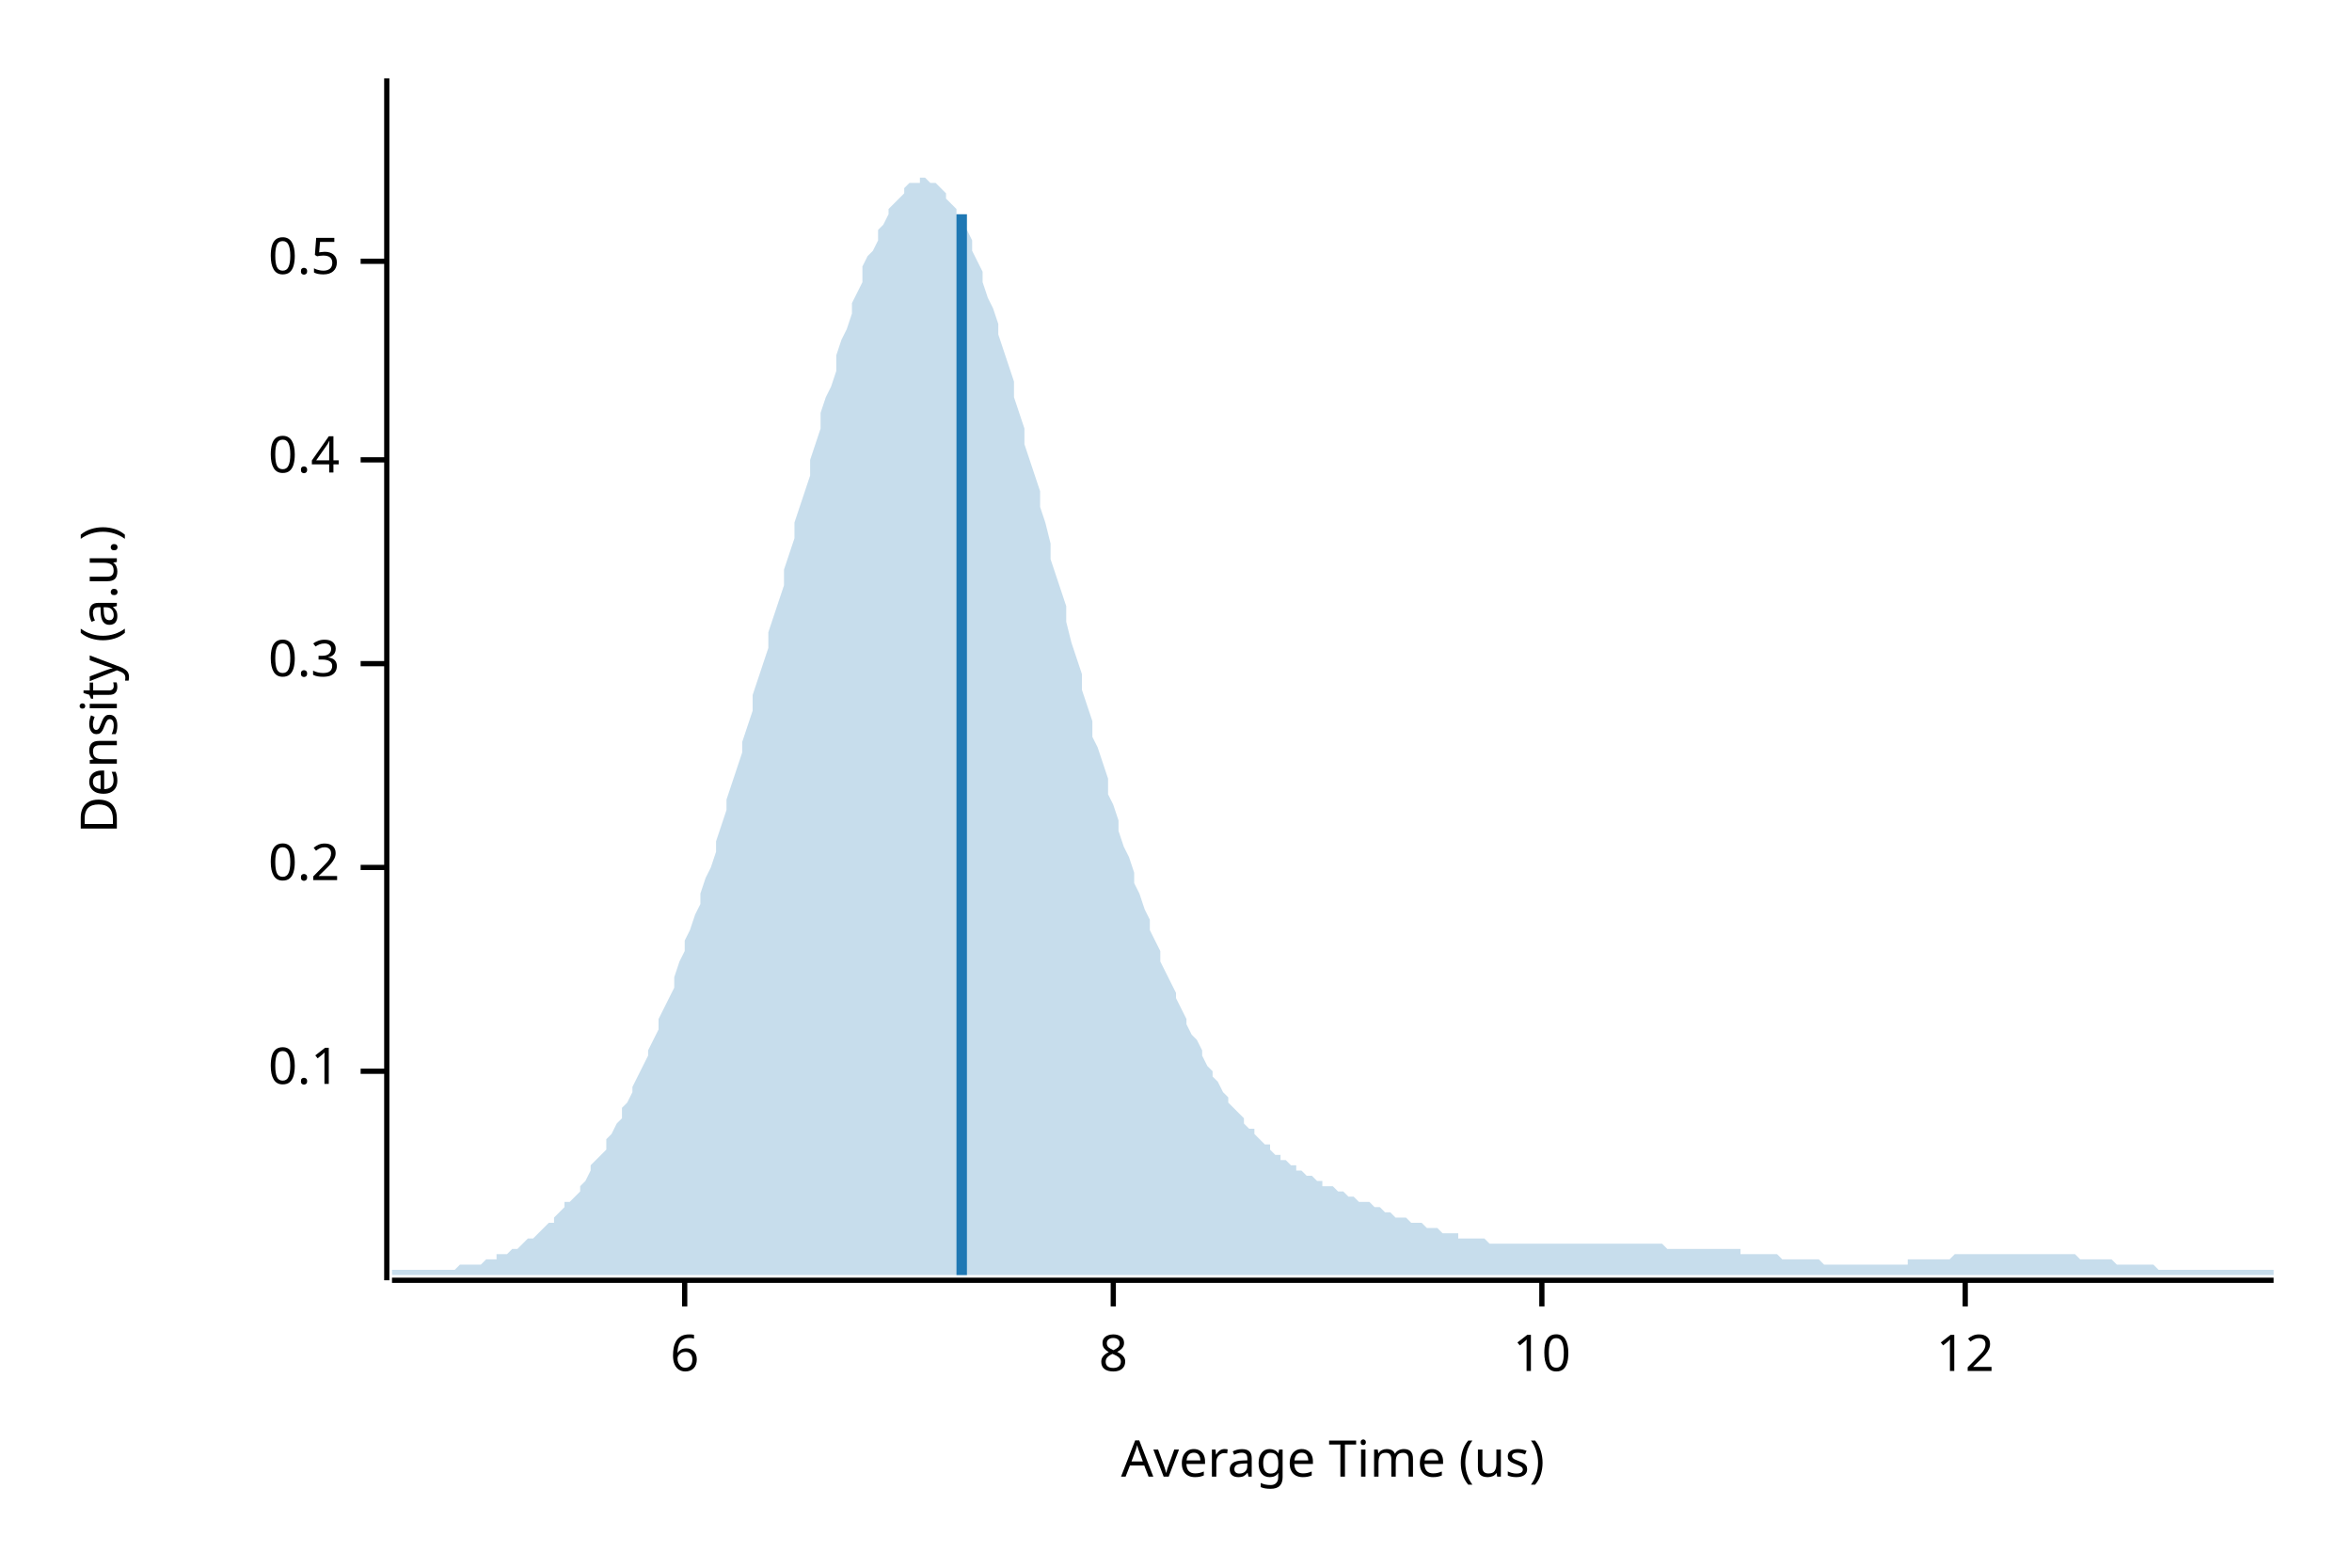
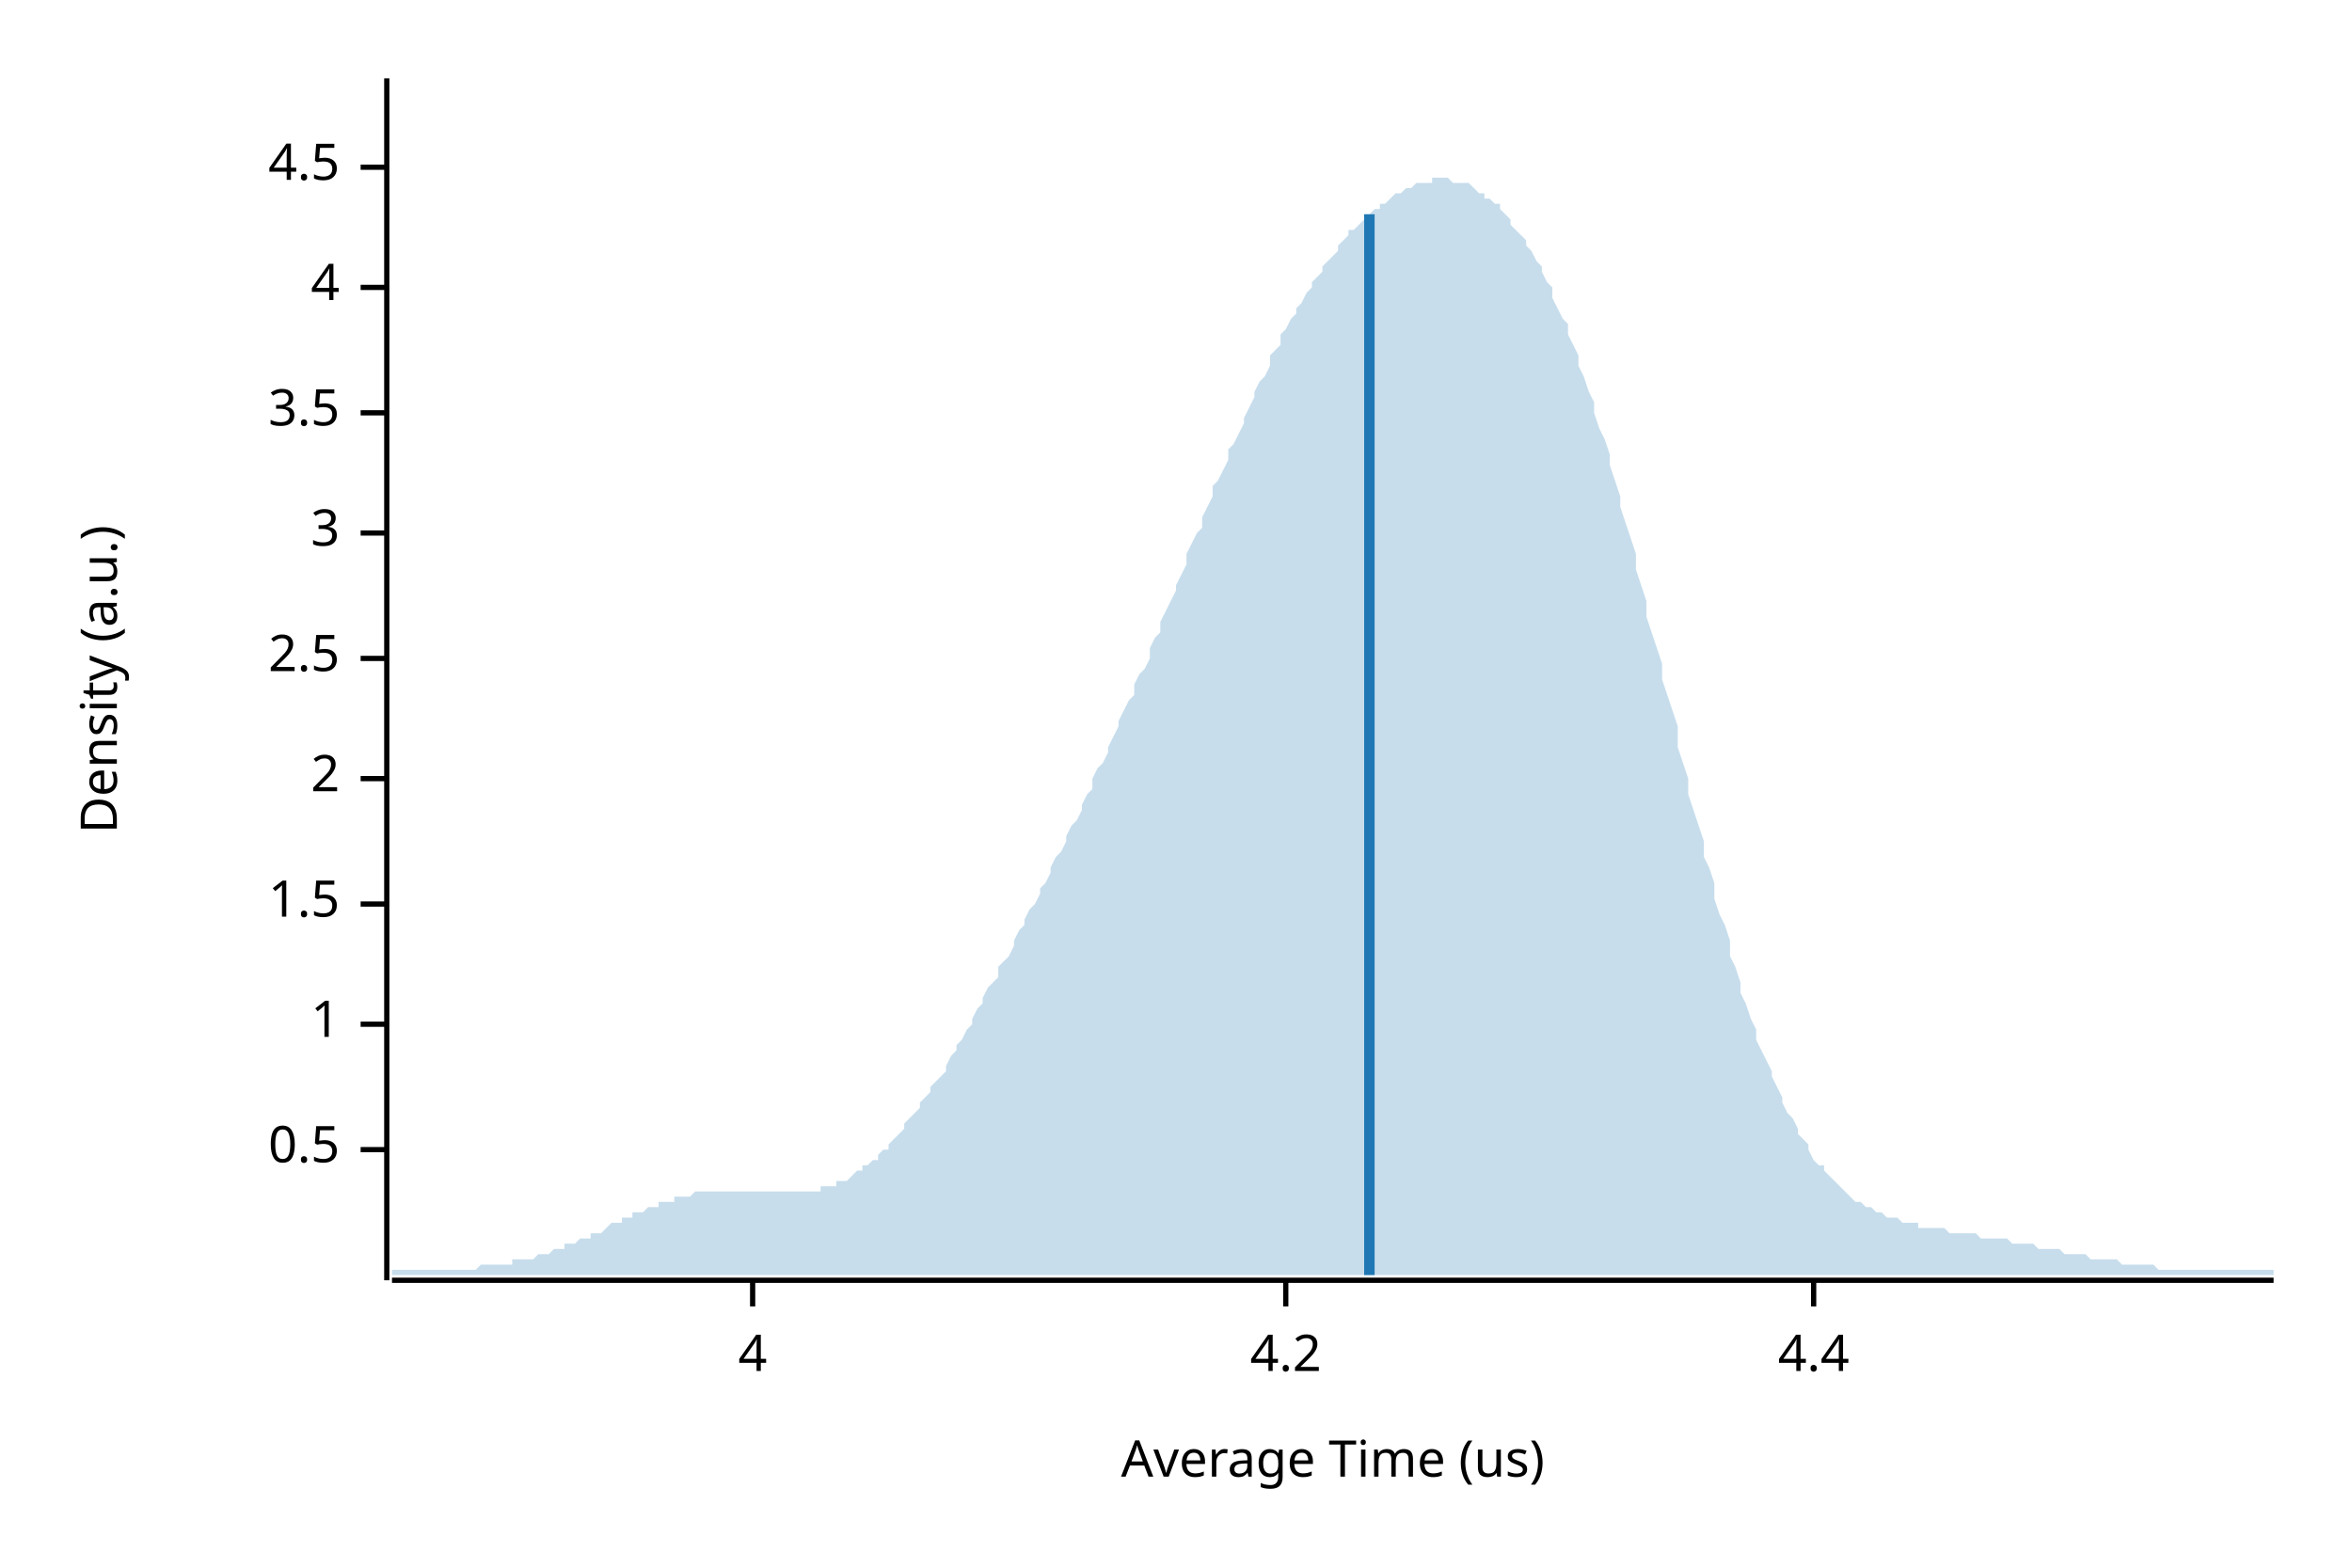
<svg xmlns="http://www.w3.org/2000/svg" width="450" height="300" viewBox="0 0 450 300">
  <text x="15" y="130" dy="0.76em" text-anchor="middle" font-family="sans-serif" font-size="9.677" opacity="1" fill="#000000" transform="rotate(270, 15, 130)">
Density (a.u.)
</text>
  <text x="255" y="285" dy="-0.5ex" text-anchor="middle" font-family="sans-serif" font-size="9.677" opacity="1" fill="#000000">
Average Time (us)
</text>
  <polyline fill="none" opacity="1" stroke="#000000" stroke-width="1" points="74,15 74,245 " />
-   <text x="65" y="205" dy="0.5ex" text-anchor="end" font-family="sans-serif" font-size="9.677" opacity="1" fill="#000000">
- 0.1
- </text>
-   <polyline fill="none" opacity="1" stroke="#000000" stroke-width="1" points="69,205 74,205 " />
-   <text x="65" y="166" dy="0.5ex" text-anchor="end" font-family="sans-serif" font-size="9.677" opacity="1" fill="#000000">
- 0.2
- </text>
-   <polyline fill="none" opacity="1" stroke="#000000" stroke-width="1" points="69,166 74,166 " />
-   <text x="65" y="127" dy="0.5ex" text-anchor="end" font-family="sans-serif" font-size="9.677" opacity="1" fill="#000000">
- 0.3
- </text>
-   <polyline fill="none" opacity="1" stroke="#000000" stroke-width="1" points="69,127 74,127 " />
-   <text x="65" y="88" dy="0.5ex" text-anchor="end" font-family="sans-serif" font-size="9.677" opacity="1" fill="#000000">
- 0.4
- </text>
-   <polyline fill="none" opacity="1" stroke="#000000" stroke-width="1" points="69,88 74,88 " />
-   <text x="65" y="50" dy="0.5ex" text-anchor="end" font-family="sans-serif" font-size="9.677" opacity="1" fill="#000000">
+   <text x="65" y="220" dy="0.5ex" text-anchor="end" font-family="sans-serif" font-size="9.677" opacity="1" fill="#000000">
0.5
</text>
-   <polyline fill="none" opacity="1" stroke="#000000" stroke-width="1" points="69,50 74,50 " />
+   <polyline fill="none" opacity="1" stroke="#000000" stroke-width="1" points="69,220 74,220 " />
+   <text x="65" y="196" dy="0.5ex" text-anchor="end" font-family="sans-serif" font-size="9.677" opacity="1" fill="#000000">
+ 1
+ </text>
+   <polyline fill="none" opacity="1" stroke="#000000" stroke-width="1" points="69,196 74,196 " />
+   <text x="65" y="173" dy="0.5ex" text-anchor="end" font-family="sans-serif" font-size="9.677" opacity="1" fill="#000000">
+ 1.5
+ </text>
+   <polyline fill="none" opacity="1" stroke="#000000" stroke-width="1" points="69,173 74,173 " />
+   <text x="65" y="149" dy="0.5ex" text-anchor="end" font-family="sans-serif" font-size="9.677" opacity="1" fill="#000000">
+ 2
+ </text>
+   <polyline fill="none" opacity="1" stroke="#000000" stroke-width="1" points="69,149 74,149 " />
+   <text x="65" y="126" dy="0.5ex" text-anchor="end" font-family="sans-serif" font-size="9.677" opacity="1" fill="#000000">
+ 2.5
+ </text>
+   <polyline fill="none" opacity="1" stroke="#000000" stroke-width="1" points="69,126 74,126 " />
+   <text x="65" y="102" dy="0.5ex" text-anchor="end" font-family="sans-serif" font-size="9.677" opacity="1" fill="#000000">
+ 3
+ </text>
+   <polyline fill="none" opacity="1" stroke="#000000" stroke-width="1" points="69,102 74,102 " />
+   <text x="65" y="79" dy="0.5ex" text-anchor="end" font-family="sans-serif" font-size="9.677" opacity="1" fill="#000000">
+ 3.5
+ </text>
+   <polyline fill="none" opacity="1" stroke="#000000" stroke-width="1" points="69,79 74,79 " />
+   <text x="65" y="55" dy="0.5ex" text-anchor="end" font-family="sans-serif" font-size="9.677" opacity="1" fill="#000000">
+ 4
+ </text>
+   <polyline fill="none" opacity="1" stroke="#000000" stroke-width="1" points="69,55 74,55 " />
+   <text x="65" y="32" dy="0.5ex" text-anchor="end" font-family="sans-serif" font-size="9.677" opacity="1" fill="#000000">
+ 4.5
+ </text>
+   <polyline fill="none" opacity="1" stroke="#000000" stroke-width="1" points="69,32 74,32 " />
  <polyline fill="none" opacity="1" stroke="#000000" stroke-width="1" points="75,245 435,245 " />
-   <text x="131" y="255" dy="0.76em" text-anchor="middle" font-family="sans-serif" font-size="9.677" opacity="1" fill="#000000">
- 6
+   <text x="144" y="255" dy="0.76em" text-anchor="middle" font-family="sans-serif" font-size="9.677" opacity="1" fill="#000000">
+ 4
</text>
-   <polyline fill="none" opacity="1" stroke="#000000" stroke-width="1" points="131,245 131,250 " />
-   <text x="213" y="255" dy="0.76em" text-anchor="middle" font-family="sans-serif" font-size="9.677" opacity="1" fill="#000000">
- 8
+   <polyline fill="none" opacity="1" stroke="#000000" stroke-width="1" points="144,245 144,250 " />
+   <text x="246" y="255" dy="0.76em" text-anchor="middle" font-family="sans-serif" font-size="9.677" opacity="1" fill="#000000">
+ 4.2
</text>
-   <polyline fill="none" opacity="1" stroke="#000000" stroke-width="1" points="213,245 213,250 " />
-   <text x="295" y="255" dy="0.76em" text-anchor="middle" font-family="sans-serif" font-size="9.677" opacity="1" fill="#000000">
- 10
+   <polyline fill="none" opacity="1" stroke="#000000" stroke-width="1" points="246,245 246,250 " />
+   <text x="347" y="255" dy="0.76em" text-anchor="middle" font-family="sans-serif" font-size="9.677" opacity="1" fill="#000000">
+ 4.4
</text>
-   <polyline fill="none" opacity="1" stroke="#000000" stroke-width="1" points="295,245 295,250 " />
-   <text x="376" y="255" dy="0.76em" text-anchor="middle" font-family="sans-serif" font-size="9.677" opacity="1" fill="#000000">
- 12
- </text>
-   <polyline fill="none" opacity="1" stroke="#000000" stroke-width="1" points="376,245 376,250 " />
-   <polygon opacity="0.25" fill="#1F78B4" points="75,243 75,243 76,243 77,243 77,243 78,243 79,243 80,243 80,243 81,243 82,243 82,243 83,243 84,243 85,243 85,243 86,243 87,243 87,243 88,242 89,242 90,242 90,242 91,242 92,242 93,241 93,241 94,241 95,241 95,240 96,240 97,240 98,239 98,239 99,239 100,238 100,238 101,237 102,237 103,236 103,236 104,235 105,234 106,234 106,233 107,232 108,231 108,230 109,230 110,229 111,228 111,227 112,226 113,224 113,223 114,222 115,221 116,220 116,218 117,217 118,215 119,214 119,212 120,211 121,209 121,208 122,206 123,204 124,202 124,201 125,199 126,197 126,195 127,193 128,191 129,189 129,187 130,184 131,182 131,180 132,178 133,175 134,173 134,171 135,168 136,166 137,163 137,161 138,158 139,155 139,153 140,150 141,147 142,144 142,142 143,139 144,136 144,133 145,130 146,127 147,124 147,121 148,118 149,115 150,112 150,109 151,106 152,103 152,100 153,97 154,94 155,91 155,88 156,85 157,82 157,79 158,76 159,74 160,71 160,68 161,65 162,63 163,60 163,58 164,56 165,54 165,51 166,49 167,48 168,46 168,44 169,43 170,41 170,40 171,39 172,38 173,37 173,36 174,35 175,35 176,35 176,34 177,34 178,35 178,35 179,35 180,36 181,37 181,38 182,39 183,40 183,41 184,43 185,44 186,46 186,48 187,50 188,52 188,54 189,57 190,59 191,62 191,64 192,67 193,70 194,73 194,76 195,79 196,82 196,85 197,88 198,91 199,94 199,97 200,100 201,104 201,107 202,110 203,113 204,116 204,119 205,123 206,126 207,129 207,132 208,135 209,138 209,141 210,143 211,146 212,149 212,152 213,154 214,157 214,159 215,162 216,164 217,167 217,169 218,171 219,174 220,176 220,178 221,180 222,182 222,184 223,186 224,188 225,190 225,191 226,193 227,195 227,196 228,198 229,199 230,201 230,202 231,204 232,205 232,206 233,207 234,209 235,210 235,211 236,212 237,213 238,214 238,215 239,216 240,216 240,217 241,218 242,219 243,219 243,220 244,221 245,221 245,222 246,222 247,223 248,223 248,224 249,224 250,225 251,225 251,225 252,226 253,226 253,227 254,227 255,227 256,228 256,228 257,228 258,229 258,229 259,229 260,230 261,230 261,230 262,230 263,231 264,231 264,231 265,232 266,232 266,232 267,233 268,233 269,233 269,233 270,234 271,234 271,234 272,234 273,235 274,235 274,235 275,235 276,236 277,236 277,236 278,236 279,236 279,237 280,237 281,237 282,237 282,237 283,237 284,237 284,237 285,238 286,238 287,238 287,238 288,238 289,238 289,238 290,238 291,238 292,238 292,238 293,238 294,238 295,238 295,238 296,238 297,238 297,238 298,238 299,238 300,238 300,238 301,238 302,238 302,238 303,238 304,238 305,238 305,238 306,238 307,238 308,238 308,238 309,238 310,238 310,238 311,238 312,238 313,238 313,238 314,238 315,238 315,238 316,238 317,238 318,238 318,238 319,239 320,239 321,239 321,239 322,239 323,239 323,239 324,239 325,239 326,239 326,239 327,239 328,239 328,239 329,239 330,239 331,239 331,239 332,239 333,239 333,240 334,240 335,240 336,240 336,240 337,240 338,240 339,240 339,240 340,240 341,241 341,241 342,241 343,241 344,241 344,241 345,241 346,241 346,241 347,241 348,241 349,242 349,242 350,242 351,242 352,242 352,242 353,242 354,242 354,242 355,242 356,242 357,242 357,242 358,242 359,242 359,242 360,242 361,242 362,242 362,242 363,242 364,242 365,242 365,241 366,241 367,241 367,241 368,241 369,241 370,241 370,241 371,241 372,241 372,241 373,241 374,240 375,240 375,240 376,240 377,240 378,240 378,240 379,240 380,240 380,240 381,240 382,240 383,240 383,240 384,240 385,240 385,240 386,240 387,240 388,240 388,240 389,240 390,240 390,240 391,240 392,240 393,240 393,240 394,240 395,240 396,240 396,240 397,240 398,241 398,241 399,241 400,241 401,241 401,241 402,241 403,241 403,241 404,241 405,242 406,242 406,242 407,242 408,242 409,242 409,242 410,242 411,242 411,242 412,242 413,243 414,243 414,243 415,243 416,243 416,243 417,243 418,243 419,243 419,243 420,243 421,243 422,243 422,243 423,243 424,243 424,243 425,243 426,243 427,243 427,243 428,243 429,243 429,243 430,243 431,243 432,243 432,243 433,243 434,243 435,243 435,244 75,244 " />
-   <polyline fill="none" opacity="1" stroke="#1F78B4" stroke-width="2" points="184,244 184,41 " />
+   <polyline fill="none" opacity="1" stroke="#000000" stroke-width="1" points="347,245 347,250 " />
+   <polygon opacity="0.25" fill="#1F78B4" points="75,243 75,243 76,243 77,243 77,243 78,243 79,243 80,243 80,243 81,243 82,243 82,243 83,243 84,243 85,243 85,243 86,243 87,243 87,243 88,243 89,243 90,243 90,243 91,243 92,242 93,242 93,242 94,242 95,242 95,242 96,242 97,242 98,242 98,241 99,241 100,241 100,241 101,241 102,241 103,240 103,240 104,240 105,240 106,239 106,239 107,239 108,239 108,238 109,238 110,238 111,237 111,237 112,237 113,237 113,236 114,236 115,236 116,235 116,235 117,234 118,234 119,234 119,233 120,233 121,233 121,232 122,232 123,232 124,231 124,231 125,231 126,231 126,230 127,230 128,230 129,230 129,229 130,229 131,229 131,229 132,229 133,228 134,228 134,228 135,228 136,228 137,228 137,228 138,228 139,228 139,228 140,228 141,228 142,228 142,228 143,228 144,228 144,228 145,228 146,228 147,228 147,228 148,228 149,228 150,228 150,228 151,228 152,228 152,228 153,228 154,228 155,228 155,228 156,228 157,228 157,227 158,227 159,227 160,227 160,226 161,226 162,226 163,225 163,225 164,224 165,224 165,223 166,223 167,222 168,222 168,221 169,220 170,220 170,219 171,218 172,217 173,216 173,215 174,214 175,213 176,212 176,211 177,210 178,209 178,208 179,207 180,206 181,205 181,204 182,202 183,201 183,200 184,199 185,197 186,196 186,195 187,193 188,192 188,191 189,189 190,188 191,187 191,185 192,184 193,183 194,181 194,180 195,178 196,177 196,176 197,174 198,173 199,171 199,170 200,169 201,167 201,166 202,164 203,163 204,161 204,160 205,158 206,157 207,155 207,154 208,152 209,151 209,149 210,147 211,146 212,144 212,143 213,141 214,139 214,138 215,136 216,134 217,133 217,131 218,129 219,128 220,126 220,124 221,122 222,121 222,119 223,117 224,115 225,113 225,112 226,110 227,108 227,106 228,104 229,102 230,101 230,99 231,97 232,95 232,93 233,92 234,90 235,88 235,86 236,85 237,83 238,81 238,80 239,78 240,76 240,75 241,73 242,72 243,70 243,68 244,67 245,66 245,64 246,63 247,61 248,60 248,59 249,58 250,56 251,55 251,54 252,53 253,52 253,51 254,50 255,49 256,48 256,47 257,46 258,45 258,44 259,44 260,43 261,42 261,41 262,41 263,40 264,40 264,39 265,39 266,38 266,38 267,37 268,37 269,36 269,36 270,36 271,35 271,35 272,35 273,35 274,35 274,34 275,34 276,34 277,34 277,34 278,35 279,35 279,35 280,35 281,35 282,36 282,36 283,37 284,37 284,38 285,38 286,39 287,39 287,40 288,41 289,42 289,43 290,44 291,45 292,46 292,47 293,48 294,50 295,51 295,52 296,54 297,55 297,57 298,59 299,61 300,62 300,64 301,66 302,68 302,70 303,72 304,75 305,77 305,79 306,82 307,84 308,87 308,89 309,92 310,95 310,97 311,100 312,103 313,106 313,109 314,112 315,115 315,118 316,121 317,124 318,127 318,130 319,133 320,136 321,139 321,143 322,146 323,149 323,152 324,155 325,158 326,161 326,164 327,166 328,169 328,172 329,175 330,177 331,180 331,183 332,185 333,188 333,190 334,192 335,195 336,197 336,199 337,201 338,203 339,205 339,206 340,208 341,210 341,211 342,213 343,214 344,216 344,217 345,218 346,219 346,220 347,222 348,223 349,223 349,224 350,225 351,226 352,227 352,227 353,228 354,229 354,229 355,230 356,230 357,231 357,231 358,231 359,232 359,232 360,232 361,233 362,233 362,233 363,233 364,234 365,234 365,234 366,234 367,234 367,235 368,235 369,235 370,235 370,235 371,235 372,235 372,235 373,236 374,236 375,236 375,236 376,236 377,236 378,236 378,236 379,237 380,237 380,237 381,237 382,237 383,237 383,237 384,237 385,238 385,238 386,238 387,238 388,238 388,238 389,238 390,239 390,239 391,239 392,239 393,239 393,239 394,239 395,240 396,240 396,240 397,240 398,240 398,240 399,240 400,241 401,241 401,241 402,241 403,241 403,241 404,241 405,241 406,242 406,242 407,242 408,242 409,242 409,242 410,242 411,242 411,242 412,242 413,243 414,243 414,243 415,243 416,243 416,243 417,243 418,243 419,243 419,243 420,243 421,243 422,243 422,243 423,243 424,243 424,243 425,243 426,243 427,243 427,243 428,243 429,243 429,243 430,243 431,243 432,243 432,243 433,243 434,243 435,243 435,244 75,244 " />
+   <polyline fill="none" opacity="1" stroke="#1F78B4" stroke-width="2" points="262,244 262,41 " />
</svg>
